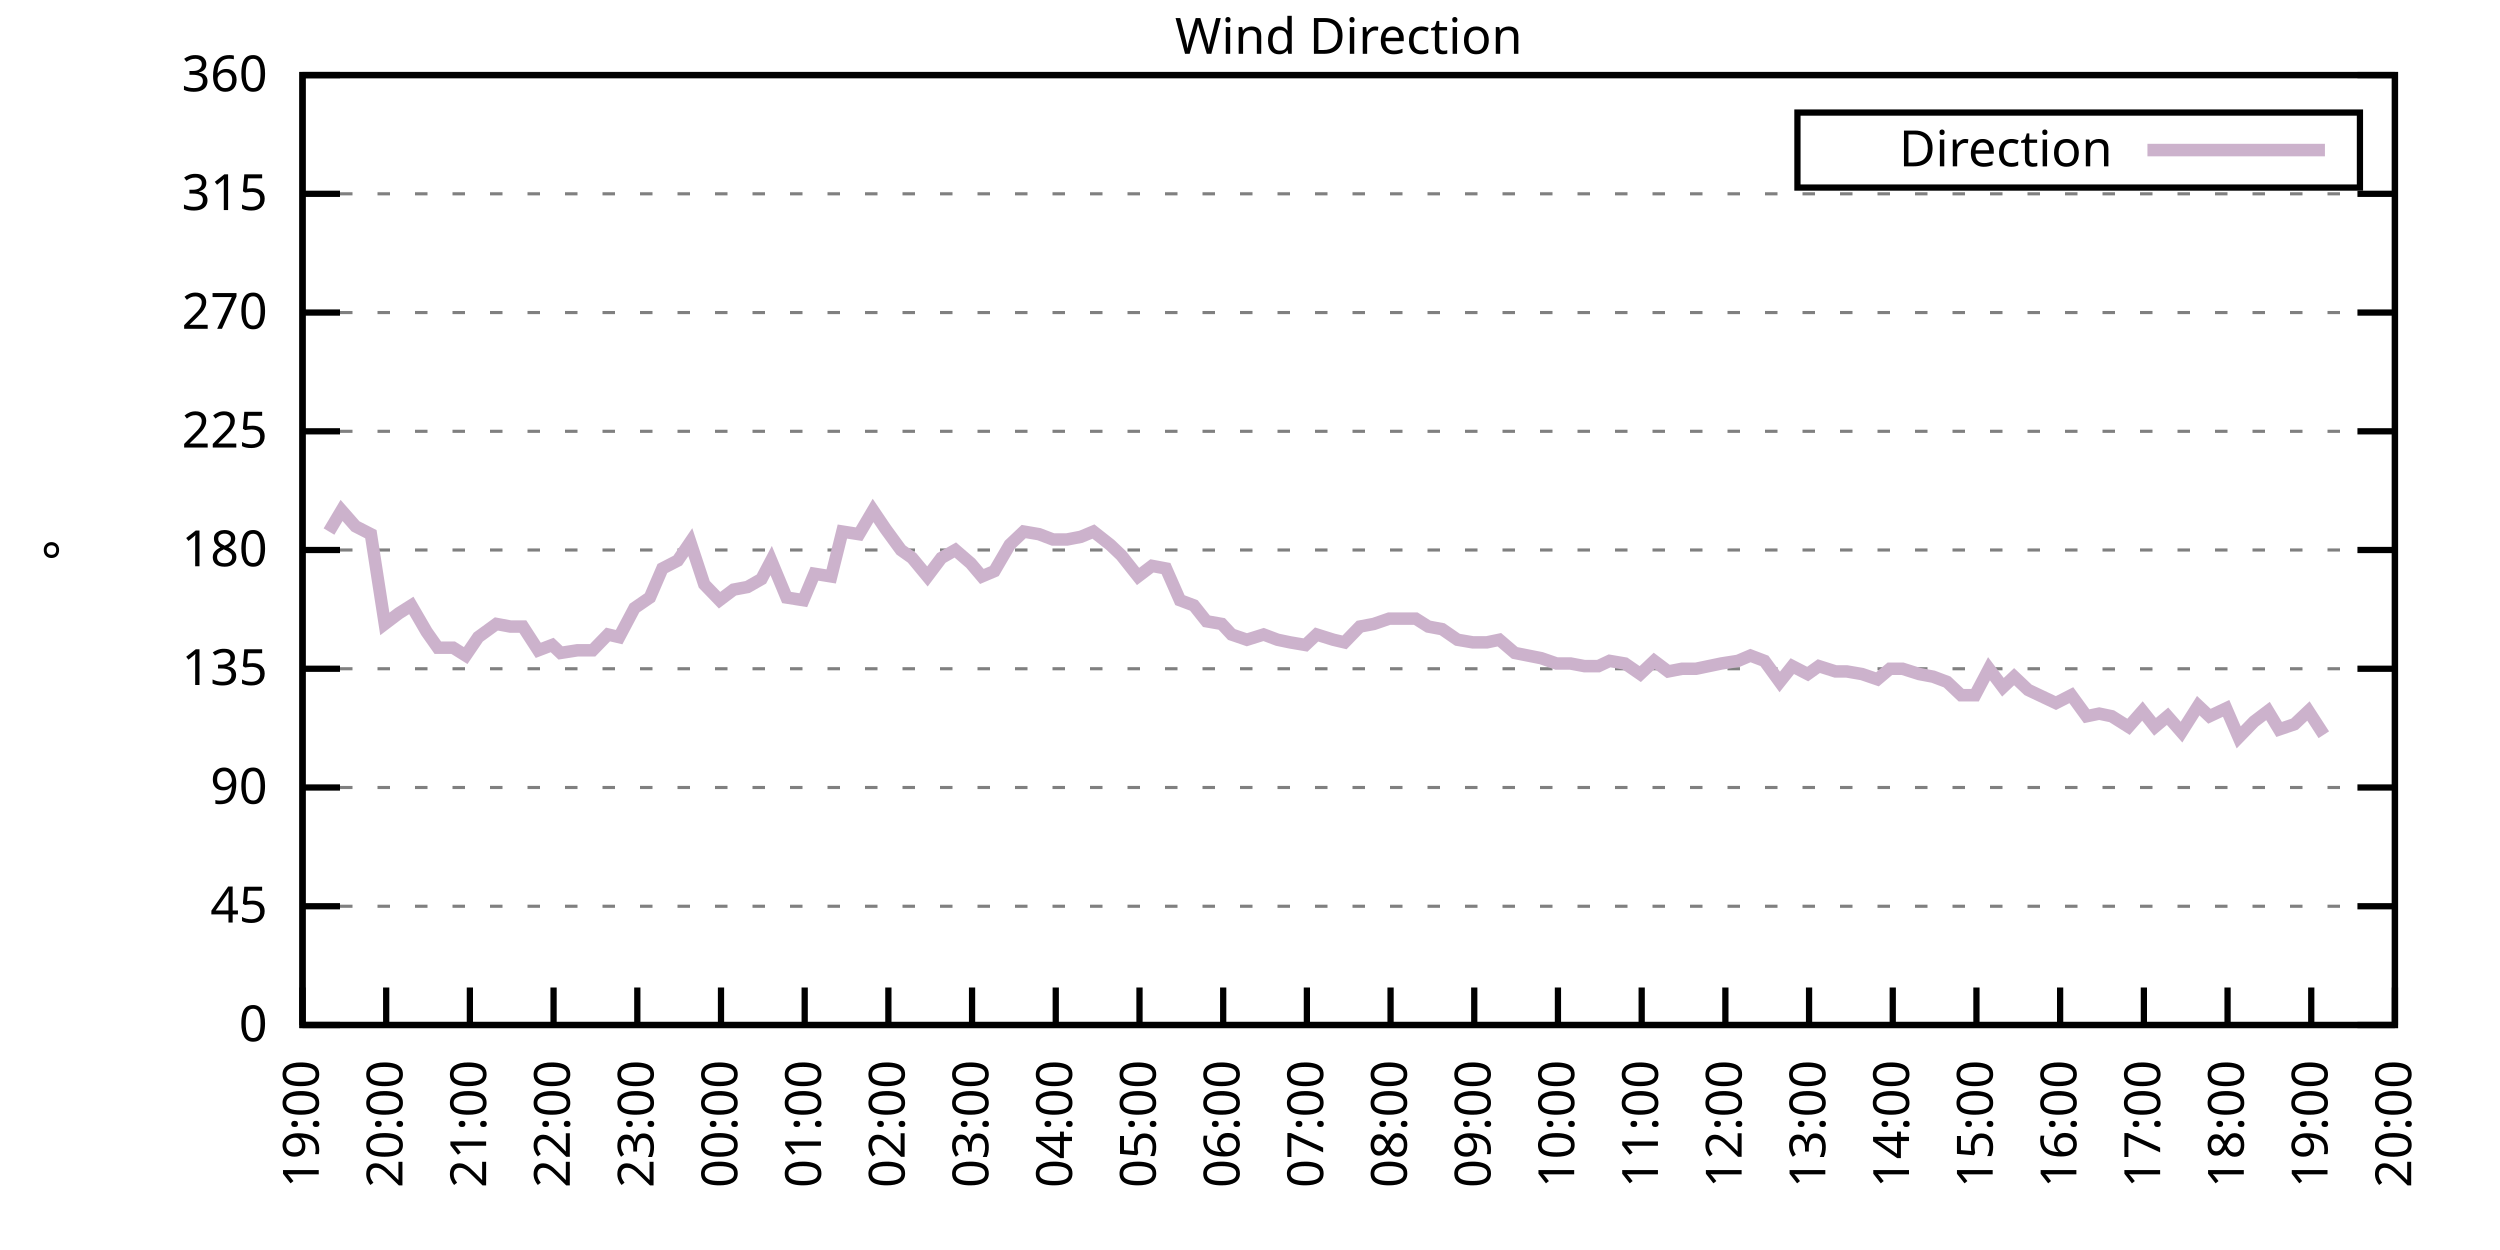
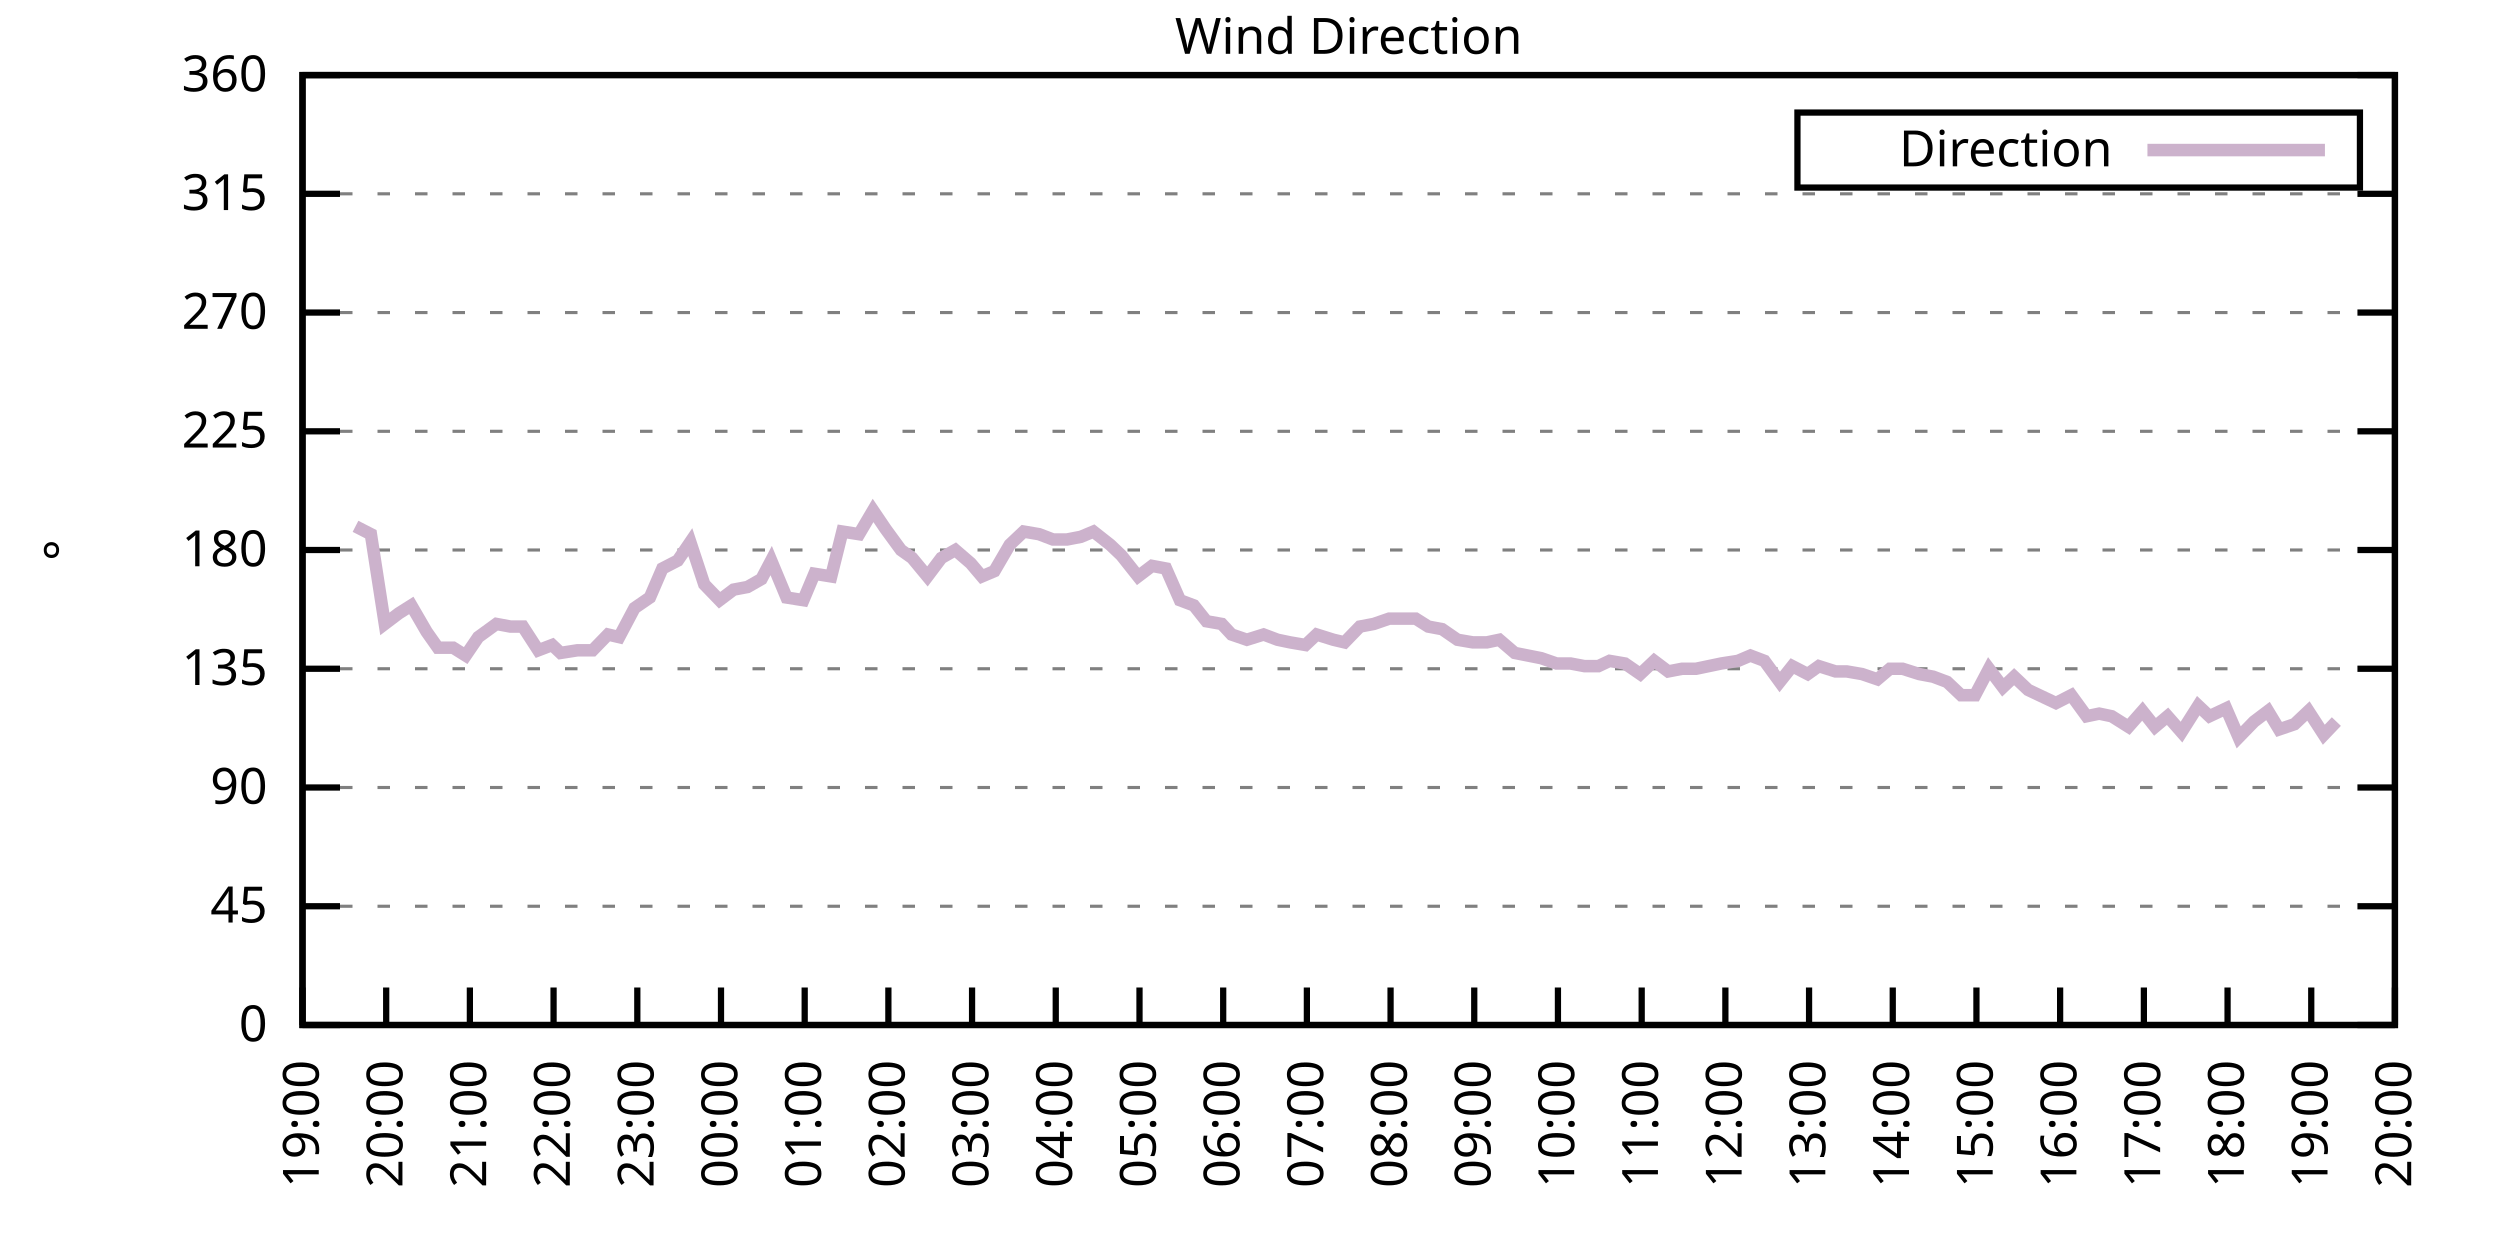
<svg xmlns="http://www.w3.org/2000/svg" xmlns:xlink="http://www.w3.org/1999/xlink" width="400" height="200" viewBox="0 0 400 200">
  <g id="gnuplot_canvas">
    <rect x="0" y="0" width="400" height="200" fill="none" />
    <defs>
      <circle id="gpDot" r="0.5" stroke-width="0.5" stroke="currentColor" />
      <path id="gpPt0" stroke-width="0.333" stroke="currentColor" d="M-1,0 h2 M0,-1 v2" />
      <path id="gpPt1" stroke-width="0.333" stroke="currentColor" d="M-1,-1 L1,1 M1,-1 L-1,1" />
      <path id="gpPt2" stroke-width="0.333" stroke="currentColor" d="M-1,0 L1,0 M0,-1 L0,1 M-1,-1 L1,1 M-1,1 L1,-1" />
      <rect id="gpPt3" stroke-width="0.333" stroke="currentColor" x="-1" y="-1" width="2" height="2" />
      <rect id="gpPt4" stroke-width="0.333" stroke="currentColor" fill="currentColor" x="-1" y="-1" width="2" height="2" />
      <circle id="gpPt5" stroke-width="0.333" stroke="currentColor" cx="0" cy="0" r="1" />
      <use xlink:href="#gpPt5" id="gpPt6" fill="currentColor" stroke="none" />
      <path id="gpPt7" stroke-width="0.333" stroke="currentColor" d="M0,-1.33 L-1.33,0.67 L1.33,0.67 z" />
      <use xlink:href="#gpPt7" id="gpPt8" fill="currentColor" stroke="none" />
      <use xlink:href="#gpPt7" id="gpPt9" stroke="currentColor" transform="rotate(180)" />
      <use xlink:href="#gpPt9" id="gpPt10" fill="currentColor" stroke="none" />
      <use xlink:href="#gpPt3" id="gpPt11" stroke="currentColor" transform="rotate(45)" />
      <use xlink:href="#gpPt11" id="gpPt12" fill="currentColor" stroke="none" />
      <path id="gpPt13" stroke-width="0.333" stroke="currentColor" d="M0,1.330 L1.265,0.411 L0.782,-1.067 L-0.782,-1.076 L-1.265,0.411 z" />
      <use xlink:href="#gpPt13" id="gpPt14" fill="currentColor" stroke="none" />
      <filter id="textbox" filterUnits="objectBoundingBox" x="0" y="0" height="1" width="1">
        <feFlood flood-color="white" flood-opacity="1" result="bgnd" />
        <feComposite in="SourceGraphic" in2="bgnd" operator="atop" />
      </filter>
      <filter id="greybox" filterUnits="objectBoundingBox" x="0" y="0" height="1" width="1">
        <feFlood flood-color="lightgrey" flood-opacity="1" result="grey" />
        <feComposite in="SourceGraphic" in2="grey" operator="atop" />
      </filter>
    </defs>
    <g fill="none" color="white" stroke="currentColor" stroke-width="1.00" stroke-linecap="butt" stroke-linejoin="miter">
</g>
    <g fill="none" color="black" stroke="currentColor" stroke-width="1.00" stroke-linecap="butt" stroke-linejoin="miter">
      <g stroke="none" shape-rendering="crispEdges">
        <polygon fill="rgb(255, 255, 255)" points="48.40,164.00 383.18,164.00 383.18,12.02 48.40,12.02 " />
      </g>
    </g>
    <g fill="none" color="black" stroke="currentColor" stroke-width="1.00" stroke-linecap="butt" stroke-linejoin="miter">
</g>
    <g fill="none" color="black" stroke="black" stroke-width="0.50" stroke-linecap="butt" stroke-linejoin="miter">
</g>
    <g fill="none" color="gray" stroke="currentColor" stroke-width="0.50" stroke-linecap="butt" stroke-linejoin="miter">
      <path stroke="gray" stroke-dasharray="2,4" class="gridline" d="M48.40,164.00 L383.19,164.00  " />
    </g>
    <g fill="none" color="gray" stroke="gray" stroke-width="1.00" stroke-linecap="butt" stroke-linejoin="miter">
</g>
    <g fill="none" color="black" stroke="currentColor" stroke-width="1.00" stroke-linecap="butt" stroke-linejoin="miter">
      <path stroke="black" d="M48.40,164.00 L54.40,164.00 M383.19,164.00 L377.19,164.00  " />
      <g transform="translate(42.80,166.60)" stroke="none" fill="black" font-family="Sans" font-size="8.00" text-anchor="end">
        <text>
          <tspan font-family="Sans"> 0</tspan>
        </text>
      </g>
    </g>
    <g fill="none" color="black" stroke="currentColor" stroke-width="1.00" stroke-linecap="butt" stroke-linejoin="miter">
</g>
    <g fill="none" color="black" stroke="black" stroke-width="0.50" stroke-linecap="butt" stroke-linejoin="miter">
</g>
    <g fill="none" color="gray" stroke="currentColor" stroke-width="0.50" stroke-linecap="butt" stroke-linejoin="miter">
      <path stroke="gray" stroke-dasharray="2,4" class="gridline" d="M48.40,145.00 L383.19,145.00  " />
    </g>
    <g fill="none" color="gray" stroke="gray" stroke-width="1.00" stroke-linecap="butt" stroke-linejoin="miter">
</g>
    <g fill="none" color="black" stroke="currentColor" stroke-width="1.00" stroke-linecap="butt" stroke-linejoin="miter">
      <path stroke="black" d="M48.40,145.00 L54.40,145.00 M383.19,145.00 L377.19,145.00  " />
      <g transform="translate(42.80,147.60)" stroke="none" fill="black" font-family="Sans" font-size="8.00" text-anchor="end">
        <text>
          <tspan font-family="Sans"> 45</tspan>
        </text>
      </g>
    </g>
    <g fill="none" color="black" stroke="currentColor" stroke-width="1.00" stroke-linecap="butt" stroke-linejoin="miter">
</g>
    <g fill="none" color="black" stroke="black" stroke-width="0.50" stroke-linecap="butt" stroke-linejoin="miter">
</g>
    <g fill="none" color="gray" stroke="currentColor" stroke-width="0.50" stroke-linecap="butt" stroke-linejoin="miter">
      <path stroke="gray" stroke-dasharray="2,4" class="gridline" d="M48.40,126.00 L383.19,126.00  " />
    </g>
    <g fill="none" color="gray" stroke="gray" stroke-width="1.00" stroke-linecap="butt" stroke-linejoin="miter">
</g>
    <g fill="none" color="black" stroke="currentColor" stroke-width="1.00" stroke-linecap="butt" stroke-linejoin="miter">
      <path stroke="black" d="M48.40,126.00 L54.40,126.00 M383.19,126.00 L377.19,126.00  " />
      <g transform="translate(42.80,128.60)" stroke="none" fill="black" font-family="Sans" font-size="8.00" text-anchor="end">
        <text>
          <tspan font-family="Sans"> 90</tspan>
        </text>
      </g>
    </g>
    <g fill="none" color="black" stroke="currentColor" stroke-width="1.00" stroke-linecap="butt" stroke-linejoin="miter">
</g>
    <g fill="none" color="black" stroke="black" stroke-width="0.50" stroke-linecap="butt" stroke-linejoin="miter">
</g>
    <g fill="none" color="gray" stroke="currentColor" stroke-width="0.50" stroke-linecap="butt" stroke-linejoin="miter">
      <path stroke="gray" stroke-dasharray="2,4" class="gridline" d="M48.40,107.00 L383.19,107.00  " />
    </g>
    <g fill="none" color="gray" stroke="gray" stroke-width="1.00" stroke-linecap="butt" stroke-linejoin="miter">
</g>
    <g fill="none" color="black" stroke="currentColor" stroke-width="1.00" stroke-linecap="butt" stroke-linejoin="miter">
      <path stroke="black" d="M48.40,107.00 L54.40,107.00 M383.19,107.00 L377.19,107.00  " />
      <g transform="translate(42.80,109.60)" stroke="none" fill="black" font-family="Sans" font-size="8.00" text-anchor="end">
        <text>
          <tspan font-family="Sans"> 135</tspan>
        </text>
      </g>
    </g>
    <g fill="none" color="black" stroke="currentColor" stroke-width="1.00" stroke-linecap="butt" stroke-linejoin="miter">
</g>
    <g fill="none" color="black" stroke="black" stroke-width="0.50" stroke-linecap="butt" stroke-linejoin="miter">
</g>
    <g fill="none" color="gray" stroke="currentColor" stroke-width="0.50" stroke-linecap="butt" stroke-linejoin="miter">
      <path stroke="gray" stroke-dasharray="2,4" class="gridline" d="M48.40,88.00 L383.19,88.00  " />
    </g>
    <g fill="none" color="gray" stroke="gray" stroke-width="1.00" stroke-linecap="butt" stroke-linejoin="miter">
</g>
    <g fill="none" color="black" stroke="currentColor" stroke-width="1.00" stroke-linecap="butt" stroke-linejoin="miter">
      <path stroke="black" d="M48.40,88.00 L54.40,88.00 M383.19,88.00 L377.19,88.00  " />
      <g transform="translate(42.80,90.60)" stroke="none" fill="black" font-family="Sans" font-size="8.00" text-anchor="end">
        <text>
          <tspan font-family="Sans"> 180</tspan>
        </text>
      </g>
    </g>
    <g fill="none" color="black" stroke="currentColor" stroke-width="1.00" stroke-linecap="butt" stroke-linejoin="miter">
</g>
    <g fill="none" color="black" stroke="black" stroke-width="0.50" stroke-linecap="butt" stroke-linejoin="miter">
</g>
    <g fill="none" color="gray" stroke="currentColor" stroke-width="0.50" stroke-linecap="butt" stroke-linejoin="miter">
      <path stroke="gray" stroke-dasharray="2,4" class="gridline" d="M48.40,69.01 L383.19,69.01  " />
    </g>
    <g fill="none" color="gray" stroke="gray" stroke-width="1.00" stroke-linecap="butt" stroke-linejoin="miter">
</g>
    <g fill="none" color="black" stroke="currentColor" stroke-width="1.00" stroke-linecap="butt" stroke-linejoin="miter">
      <path stroke="black" d="M48.40,69.01 L54.40,69.01 M383.19,69.01 L377.19,69.01  " />
      <g transform="translate(42.80,71.61)" stroke="none" fill="black" font-family="Sans" font-size="8.00" text-anchor="end">
        <text>
          <tspan font-family="Sans"> 225</tspan>
        </text>
      </g>
    </g>
    <g fill="none" color="black" stroke="currentColor" stroke-width="1.00" stroke-linecap="butt" stroke-linejoin="miter">
</g>
    <g fill="none" color="black" stroke="black" stroke-width="0.50" stroke-linecap="butt" stroke-linejoin="miter">
</g>
    <g fill="none" color="gray" stroke="currentColor" stroke-width="0.50" stroke-linecap="butt" stroke-linejoin="miter">
      <path stroke="gray" stroke-dasharray="2,4" class="gridline" d="M48.40,50.01 L383.19,50.01  " />
    </g>
    <g fill="none" color="gray" stroke="gray" stroke-width="1.00" stroke-linecap="butt" stroke-linejoin="miter">
</g>
    <g fill="none" color="black" stroke="currentColor" stroke-width="1.00" stroke-linecap="butt" stroke-linejoin="miter">
      <path stroke="black" d="M48.40,50.01 L54.40,50.01 M383.19,50.01 L377.19,50.01  " />
      <g transform="translate(42.80,52.61)" stroke="none" fill="black" font-family="Sans" font-size="8.00" text-anchor="end">
        <text>
          <tspan font-family="Sans"> 270</tspan>
        </text>
      </g>
    </g>
    <g fill="none" color="black" stroke="currentColor" stroke-width="1.00" stroke-linecap="butt" stroke-linejoin="miter">
</g>
    <g fill="none" color="black" stroke="black" stroke-width="0.50" stroke-linecap="butt" stroke-linejoin="miter">
</g>
    <g fill="none" color="gray" stroke="currentColor" stroke-width="0.50" stroke-linecap="butt" stroke-linejoin="miter">
      <path stroke="gray" stroke-dasharray="2,4" class="gridline" d="M48.40,31.01 L383.19,31.01  " />
    </g>
    <g fill="none" color="gray" stroke="gray" stroke-width="1.00" stroke-linecap="butt" stroke-linejoin="miter">
</g>
    <g fill="none" color="black" stroke="currentColor" stroke-width="1.00" stroke-linecap="butt" stroke-linejoin="miter">
      <path stroke="black" d="M48.40,31.01 L54.40,31.01 M383.19,31.01 L377.19,31.01  " />
      <g transform="translate(42.80,33.61)" stroke="none" fill="black" font-family="Sans" font-size="8.00" text-anchor="end">
        <text>
          <tspan font-family="Sans"> 315</tspan>
        </text>
      </g>
    </g>
    <g fill="none" color="black" stroke="currentColor" stroke-width="1.00" stroke-linecap="butt" stroke-linejoin="miter">
</g>
    <g fill="none" color="black" stroke="black" stroke-width="0.50" stroke-linecap="butt" stroke-linejoin="miter">
</g>
    <g fill="none" color="gray" stroke="currentColor" stroke-width="0.50" stroke-linecap="butt" stroke-linejoin="miter">
      <path stroke="gray" stroke-dasharray="2,4" class="gridline" d="M48.40,12.01 L383.19,12.01  " />
    </g>
    <g fill="none" color="gray" stroke="gray" stroke-width="1.00" stroke-linecap="butt" stroke-linejoin="miter">
</g>
    <g fill="none" color="black" stroke="currentColor" stroke-width="1.00" stroke-linecap="butt" stroke-linejoin="miter">
      <path stroke="black" d="M48.40,12.01 L54.40,12.01 M383.19,12.01 L377.19,12.01  " />
      <g transform="translate(42.80,14.61)" stroke="none" fill="black" font-family="Sans" font-size="8.00" text-anchor="end">
        <text>
          <tspan font-family="Sans"> 360</tspan>
        </text>
      </g>
    </g>
    <g fill="none" color="black" stroke="currentColor" stroke-width="1.00" stroke-linecap="butt" stroke-linejoin="miter">
      <path stroke="black" d="M48.40,164.00 L48.40,158.00  " />
      <g transform="translate(51.00,169.60) rotate(270.00)" stroke="none" fill="black" font-family="Sans" font-size="8.00" text-anchor="end">
        <text>
          <tspan font-family="Sans">19:00</tspan>
        </text>
      </g>
    </g>
    <g fill="none" color="black" stroke="currentColor" stroke-width="1.00" stroke-linecap="butt" stroke-linejoin="miter">
      <path stroke="black" d="M61.79,164.00 L61.79,158.00  " />
      <g transform="translate(64.39,169.60) rotate(270.00)" stroke="none" fill="black" font-family="Sans" font-size="8.00" text-anchor="end">
        <text>
          <tspan font-family="Sans">20:00</tspan>
        </text>
      </g>
    </g>
    <g fill="none" color="black" stroke="currentColor" stroke-width="1.00" stroke-linecap="butt" stroke-linejoin="miter">
      <path stroke="black" d="M75.18,164.00 L75.18,158.00  " />
      <g transform="translate(77.78,169.60) rotate(270.00)" stroke="none" fill="black" font-family="Sans" font-size="8.00" text-anchor="end">
        <text>
          <tspan font-family="Sans">21:00</tspan>
        </text>
      </g>
    </g>
    <g fill="none" color="black" stroke="currentColor" stroke-width="1.00" stroke-linecap="butt" stroke-linejoin="miter">
      <path stroke="black" d="M88.57,164.00 L88.57,158.00  " />
      <g transform="translate(91.17,169.60) rotate(270.00)" stroke="none" fill="black" font-family="Sans" font-size="8.00" text-anchor="end">
        <text>
          <tspan font-family="Sans">22:00</tspan>
        </text>
      </g>
    </g>
    <g fill="none" color="black" stroke="currentColor" stroke-width="1.00" stroke-linecap="butt" stroke-linejoin="miter">
      <path stroke="black" d="M101.97,164.00 L101.97,158.00  " />
      <g transform="translate(104.57,169.60) rotate(270.00)" stroke="none" fill="black" font-family="Sans" font-size="8.00" text-anchor="end">
        <text>
          <tspan font-family="Sans">23:00</tspan>
        </text>
      </g>
    </g>
    <g fill="none" color="black" stroke="currentColor" stroke-width="1.00" stroke-linecap="butt" stroke-linejoin="miter">
      <path stroke="black" d="M115.36,164.00 L115.36,158.00  " />
      <g transform="translate(117.96,169.60) rotate(270.00)" stroke="none" fill="black" font-family="Sans" font-size="8.00" text-anchor="end">
        <text>
          <tspan font-family="Sans">00:00</tspan>
        </text>
      </g>
    </g>
    <g fill="none" color="black" stroke="currentColor" stroke-width="1.00" stroke-linecap="butt" stroke-linejoin="miter">
      <path stroke="black" d="M128.75,164.00 L128.75,158.00  " />
      <g transform="translate(131.35,169.60) rotate(270.00)" stroke="none" fill="black" font-family="Sans" font-size="8.00" text-anchor="end">
        <text>
          <tspan font-family="Sans">01:00</tspan>
        </text>
      </g>
    </g>
    <g fill="none" color="black" stroke="currentColor" stroke-width="1.00" stroke-linecap="butt" stroke-linejoin="miter">
      <path stroke="black" d="M142.14,164.00 L142.14,158.00  " />
      <g transform="translate(144.74,169.60) rotate(270.00)" stroke="none" fill="black" font-family="Sans" font-size="8.00" text-anchor="end">
        <text>
          <tspan font-family="Sans">02:00</tspan>
        </text>
      </g>
    </g>
    <g fill="none" color="black" stroke="currentColor" stroke-width="1.00" stroke-linecap="butt" stroke-linejoin="miter">
      <path stroke="black" d="M155.53,164.00 L155.53,158.00  " />
      <g transform="translate(158.13,169.60) rotate(270.00)" stroke="none" fill="black" font-family="Sans" font-size="8.00" text-anchor="end">
        <text>
          <tspan font-family="Sans">03:00</tspan>
        </text>
      </g>
    </g>
    <g fill="none" color="black" stroke="currentColor" stroke-width="1.00" stroke-linecap="butt" stroke-linejoin="miter">
      <path stroke="black" d="M168.92,164.00 L168.92,158.00  " />
      <g transform="translate(171.52,169.60) rotate(270.00)" stroke="none" fill="black" font-family="Sans" font-size="8.00" text-anchor="end">
        <text>
          <tspan font-family="Sans">04:00</tspan>
        </text>
      </g>
    </g>
    <g fill="none" color="black" stroke="currentColor" stroke-width="1.00" stroke-linecap="butt" stroke-linejoin="miter">
      <path stroke="black" d="M182.32,164.00 L182.32,158.00  " />
      <g transform="translate(184.92,169.60) rotate(270.00)" stroke="none" fill="black" font-family="Sans" font-size="8.00" text-anchor="end">
        <text>
          <tspan font-family="Sans">05:00</tspan>
        </text>
      </g>
    </g>
    <g fill="none" color="black" stroke="currentColor" stroke-width="1.00" stroke-linecap="butt" stroke-linejoin="miter">
      <path stroke="black" d="M195.71,164.00 L195.71,158.00  " />
      <g transform="translate(198.31,169.60) rotate(270.00)" stroke="none" fill="black" font-family="Sans" font-size="8.00" text-anchor="end">
        <text>
          <tspan font-family="Sans">06:00</tspan>
        </text>
      </g>
    </g>
    <g fill="none" color="black" stroke="currentColor" stroke-width="1.00" stroke-linecap="butt" stroke-linejoin="miter">
      <path stroke="black" d="M209.10,164.00 L209.10,158.00  " />
      <g transform="translate(211.70,169.60) rotate(270.00)" stroke="none" fill="black" font-family="Sans" font-size="8.00" text-anchor="end">
        <text>
          <tspan font-family="Sans">07:00</tspan>
        </text>
      </g>
    </g>
    <g fill="none" color="black" stroke="currentColor" stroke-width="1.00" stroke-linecap="butt" stroke-linejoin="miter">
      <path stroke="black" d="M222.49,164.00 L222.49,158.00  " />
      <g transform="translate(225.09,169.60) rotate(270.00)" stroke="none" fill="black" font-family="Sans" font-size="8.00" text-anchor="end">
        <text>
          <tspan font-family="Sans">08:00</tspan>
        </text>
      </g>
    </g>
    <g fill="none" color="black" stroke="currentColor" stroke-width="1.00" stroke-linecap="butt" stroke-linejoin="miter">
      <path stroke="black" d="M235.88,164.00 L235.88,158.00  " />
      <g transform="translate(238.48,169.60) rotate(270.00)" stroke="none" fill="black" font-family="Sans" font-size="8.00" text-anchor="end">
        <text>
          <tspan font-family="Sans">09:00</tspan>
        </text>
      </g>
    </g>
    <g fill="none" color="black" stroke="currentColor" stroke-width="1.00" stroke-linecap="butt" stroke-linejoin="miter">
      <path stroke="black" d="M249.27,164.00 L249.27,158.00  " />
      <g transform="translate(251.87,169.60) rotate(270.00)" stroke="none" fill="black" font-family="Sans" font-size="8.00" text-anchor="end">
        <text>
          <tspan font-family="Sans">10:00</tspan>
        </text>
      </g>
    </g>
    <g fill="none" color="black" stroke="currentColor" stroke-width="1.00" stroke-linecap="butt" stroke-linejoin="miter">
      <path stroke="black" d="M262.67,164.00 L262.67,158.00  " />
      <g transform="translate(265.27,169.60) rotate(270.00)" stroke="none" fill="black" font-family="Sans" font-size="8.00" text-anchor="end">
        <text>
          <tspan font-family="Sans">11:00</tspan>
        </text>
      </g>
    </g>
    <g fill="none" color="black" stroke="currentColor" stroke-width="1.00" stroke-linecap="butt" stroke-linejoin="miter">
      <path stroke="black" d="M276.06,164.00 L276.06,158.00  " />
      <g transform="translate(278.66,169.60) rotate(270.00)" stroke="none" fill="black" font-family="Sans" font-size="8.00" text-anchor="end">
        <text>
          <tspan font-family="Sans">12:00</tspan>
        </text>
      </g>
    </g>
    <g fill="none" color="black" stroke="currentColor" stroke-width="1.00" stroke-linecap="butt" stroke-linejoin="miter">
      <path stroke="black" d="M289.45,164.00 L289.45,158.00  " />
      <g transform="translate(292.05,169.60) rotate(270.00)" stroke="none" fill="black" font-family="Sans" font-size="8.00" text-anchor="end">
        <text>
          <tspan font-family="Sans">13:00</tspan>
        </text>
      </g>
    </g>
    <g fill="none" color="black" stroke="currentColor" stroke-width="1.00" stroke-linecap="butt" stroke-linejoin="miter">
      <path stroke="black" d="M302.84,164.00 L302.84,158.00  " />
      <g transform="translate(305.44,169.60) rotate(270.00)" stroke="none" fill="black" font-family="Sans" font-size="8.00" text-anchor="end">
        <text>
          <tspan font-family="Sans">14:00</tspan>
        </text>
      </g>
    </g>
    <g fill="none" color="black" stroke="currentColor" stroke-width="1.00" stroke-linecap="butt" stroke-linejoin="miter">
      <path stroke="black" d="M316.23,164.00 L316.23,158.00  " />
      <g transform="translate(318.83,169.60) rotate(270.00)" stroke="none" fill="black" font-family="Sans" font-size="8.00" text-anchor="end">
        <text>
          <tspan font-family="Sans">15:00</tspan>
        </text>
      </g>
    </g>
    <g fill="none" color="black" stroke="currentColor" stroke-width="1.00" stroke-linecap="butt" stroke-linejoin="miter">
      <path stroke="black" d="M329.62,164.00 L329.62,158.00  " />
      <g transform="translate(332.22,169.60) rotate(270.00)" stroke="none" fill="black" font-family="Sans" font-size="8.00" text-anchor="end">
        <text>
          <tspan font-family="Sans">16:00</tspan>
        </text>
      </g>
    </g>
    <g fill="none" color="black" stroke="currentColor" stroke-width="1.00" stroke-linecap="butt" stroke-linejoin="miter">
      <path stroke="black" d="M343.02,164.00 L343.02,158.00  " />
      <g transform="translate(345.62,169.60) rotate(270.00)" stroke="none" fill="black" font-family="Sans" font-size="8.00" text-anchor="end">
        <text>
          <tspan font-family="Sans">17:00</tspan>
        </text>
      </g>
    </g>
    <g fill="none" color="black" stroke="currentColor" stroke-width="1.00" stroke-linecap="butt" stroke-linejoin="miter">
      <path stroke="black" d="M356.41,164.00 L356.41,158.00  " />
      <g transform="translate(359.01,169.60) rotate(270.00)" stroke="none" fill="black" font-family="Sans" font-size="8.00" text-anchor="end">
        <text>
          <tspan font-family="Sans">18:00</tspan>
        </text>
      </g>
    </g>
    <g fill="none" color="black" stroke="currentColor" stroke-width="1.00" stroke-linecap="butt" stroke-linejoin="miter">
      <path stroke="black" d="M369.80,164.00 L369.80,158.00  " />
      <g transform="translate(372.40,169.60) rotate(270.00)" stroke="none" fill="black" font-family="Sans" font-size="8.00" text-anchor="end">
        <text>
          <tspan font-family="Sans">19:00</tspan>
        </text>
      </g>
    </g>
    <g fill="none" color="black" stroke="currentColor" stroke-width="1.00" stroke-linecap="butt" stroke-linejoin="miter">
      <path stroke="black" d="M383.19,164.00 L383.19,158.00  " />
      <g transform="translate(385.79,169.60) rotate(270.00)" stroke="none" fill="black" font-family="Sans" font-size="8.00" text-anchor="end">
        <text>
          <tspan font-family="Sans">20:00</tspan>
        </text>
      </g>
    </g>
    <g fill="none" color="black" stroke="currentColor" stroke-width="1.00" stroke-linecap="butt" stroke-linejoin="miter">
</g>
    <g fill="none" color="black" stroke="currentColor" stroke-width="1.00" stroke-linecap="butt" stroke-linejoin="miter">
      <path stroke="black" d="M48.40,12.01 L48.40,164.00 L383.19,164.00 L383.19,12.01 L48.40,12.01 Z  " />
    </g>
    <g fill="none" color="black" stroke="currentColor" stroke-width="1.00" stroke-linecap="butt" stroke-linejoin="miter">
</g>
    <g fill="none" color="black" stroke="currentColor" stroke-width="1.00" stroke-linecap="butt" stroke-linejoin="miter">
      <path stroke="black" d="M287.59,30.01 L287.59,18.01 L377.59,18.01 L377.59,30.01 L287.59,30.01 Z  " />
    </g>
    <g id="Wind_direction_plot_1">
      <g fill="none" color="white" stroke="black" stroke-width="2.00" stroke-linecap="butt" stroke-linejoin="miter">
</g>
      <g fill="none" color="black" stroke="currentColor" stroke-width="2.00" stroke-linecap="butt" stroke-linejoin="miter">
        <g transform="translate(337.99,26.61)" stroke="none" fill="black" font-family="Sans" font-size="8.00" text-anchor="end">
          <text>
            <tspan font-family="Sans">Direction</tspan>
          </text>
        </g>
      </g>
      <g fill="none" color="black" stroke="currentColor" stroke-width="2.00" stroke-linecap="butt" stroke-linejoin="miter">
-         <path stroke="rgb(204, 178, 204)" d="M343.59,24.01 L371.99,24.01 M52.64,85.05 L54.65,81.67 L56.88,84.21 L59.34,85.47 L61.57,99.83 L63.80,98.14   L65.81,96.87 L68.26,101.09 L70.05,103.63 L72.50,103.63 L74.51,104.89 L76.52,101.94 L79.42,99.83 L81.66,100.25   L83.66,100.25 L86.12,104.05 L88.35,103.20 L89.69,104.47 L92.37,104.05 L94.82,104.05 L97.28,101.52 L99.06,101.94   L101.52,97.29 L103.98,95.60 L105.98,90.96 L108.44,89.69 L110.45,86.74 L112.68,93.49 L115.13,96.03 L117.37,94.34   L119.60,93.92 L121.83,92.65 L123.39,89.69 L125.85,95.60 L128.53,96.03 L130.31,91.80 L132.99,92.23 L134.78,85.05   L137.45,85.47 L139.69,81.67 L141.69,84.63 L144.15,88.00 L145.94,89.27 L148.39,92.23 L150.62,89.27 L152.85,88.00   L155.31,90.12 L157.10,92.23 L159.10,91.38 L161.56,87.16 L163.79,85.05 L166.25,85.47 L168.48,86.32 L170.71,86.32   L172.94,85.89 L174.95,85.05 L177.63,87.16 L179.41,88.85 L182.09,92.23 L184.32,90.54 L186.56,90.96 L188.79,96.03   L191.02,96.87 L193.03,99.40 L195.48,99.83 L197.05,101.52 L199.50,102.36 L202.18,101.52 L204.41,102.36 L206.42,102.78   L208.88,103.20 L210.66,101.52 L213.34,102.36 L215.13,102.78 L217.58,100.25 L219.81,99.83 L222.27,98.98 L224.50,98.98   L226.51,98.98 L228.52,100.25 L230.75,100.67 L233.20,102.36 L235.66,102.78 L237.89,102.78 L239.90,102.36 L242.36,104.47   L246.60,105.31 L249.05,106.16 L251.28,106.16 L253.51,106.58 L255.75,106.58 L257.53,105.74 L259.99,106.16 L262.44,107.85   L264.67,105.74 L266.91,107.43 L269.14,107.00 L271.37,107.00 L275.39,106.16 L278.07,105.74 L280.07,104.89 L282.31,105.74   L284.76,109.11 L286.77,106.58 L289.23,107.85 L291.01,106.58 L293.69,107.43 L295.48,107.43 L297.93,107.85 L300.39,108.69   L302.39,107.00 L304.40,107.00 L307.08,107.85 L309.31,108.27 L311.54,109.11 L313.78,111.23 L316.01,111.23 L318.24,107.00   L320.47,109.96 L322.26,108.27 L324.49,110.38 L327.17,111.65 L328.95,112.49 L331.41,111.23 L333.86,114.60 L335.87,114.18   L337.88,114.60 L340.56,116.29 L342.79,113.76 L344.80,116.29 L346.81,114.60 L349.04,117.14 L351.72,112.91 L353.51,114.60   L356.18,113.34 L358.19,117.98 L360.65,115.45 L362.88,113.76 L364.66,116.71 L367.12,115.87 L369.35,113.76 L371.81,117.56    " />
+         <path stroke="rgb(204, 178, 204)" d="M343.59,24.01 L371.99,24.01 M56.88,84.21 L59.34,85.47 L61.57,99.83 L63.80,98.14 L65.81,96.87 L68.26,101.09   L70.05,103.63 L72.50,103.63 L74.51,104.89 L76.52,101.94 L79.42,99.83 L81.66,100.25 L83.66,100.25 L86.12,104.05   L88.35,103.20 L89.69,104.47 L92.37,104.05 L94.82,104.05 L97.28,101.52 L99.06,101.94 L101.52,97.29 L103.98,95.60   L105.98,90.96 L108.44,89.69 L110.45,86.74 L112.68,93.49 L115.13,96.03 L117.37,94.34 L119.60,93.92 L121.83,92.65   L123.39,89.69 L125.85,95.60 L128.53,96.03 L130.31,91.80 L132.99,92.23 L134.78,85.05 L137.45,85.47 L139.69,81.67   L141.69,84.63 L144.15,88.00 L145.94,89.27 L148.39,92.23 L150.62,89.27 L152.85,88.00 L155.31,90.12 L157.10,92.23   L159.10,91.38 L161.56,87.16 L163.79,85.05 L166.25,85.47 L168.48,86.32 L170.71,86.32 L172.94,85.89 L174.95,85.05   L177.63,87.16 L179.41,88.85 L182.09,92.23 L184.32,90.54 L186.56,90.96 L188.79,96.03 L191.02,96.87 L193.03,99.40   L195.48,99.83 L197.05,101.52 L199.50,102.36 L202.18,101.52 L204.41,102.36 L206.42,102.78 L208.88,103.20 L210.66,101.52   L213.34,102.36 L215.13,102.78 L217.58,100.25 L219.81,99.83 L222.27,98.98 L224.50,98.98 L226.51,98.98 L228.52,100.25   L230.75,100.67 L233.20,102.36 L235.66,102.78 L237.89,102.78 L239.90,102.36 L242.36,104.47 L246.60,105.31 L249.05,106.16   L251.28,106.16 L253.51,106.58 L255.75,106.58 L257.53,105.74 L259.99,106.16 L262.44,107.85 L264.67,105.74 L266.91,107.43   L269.14,107.00 L271.37,107.00 L275.39,106.16 L278.07,105.74 L280.07,104.89 L282.31,105.74 L284.76,109.11 L286.77,106.58   L289.23,107.85 L291.01,106.58 L293.69,107.43 L295.48,107.43 L297.93,107.85 L300.39,108.69 L302.39,107.00 L304.40,107.00   L307.08,107.85 L309.31,108.27 L311.54,109.11 L313.78,111.23 L316.01,111.23 L318.24,107.00 L320.47,109.96 L322.26,108.27   L324.49,110.38 L327.17,111.65 L328.95,112.49 L331.41,111.23 L333.86,114.60 L335.87,114.18 L337.88,114.60 L340.56,116.29   L342.79,113.76 L344.80,116.29 L346.81,114.60 L349.04,117.14 L351.72,112.91 L353.51,114.60 L356.18,113.34 L358.19,117.98   L360.65,115.45 L362.88,113.76 L364.66,116.71 L367.12,115.87 L369.35,113.76 L371.81,117.56 L373.82,115.45  " />
      </g>
    </g>
    <g fill="none" color="black" stroke="currentColor" stroke-width="2.00" stroke-linecap="butt" stroke-linejoin="miter">
</g>
    <g fill="none" color="black" stroke="black" stroke-width="1.00" stroke-linecap="butt" stroke-linejoin="miter">
</g>
    <g fill="none" color="black" stroke="currentColor" stroke-width="1.00" stroke-linecap="butt" stroke-linejoin="miter">
      <path stroke="black" d="M48.40,12.01 L48.40,164.00 L383.19,164.00 L383.19,12.01 L48.40,12.01 Z  " />
      <g transform="translate(12.80,88.01) rotate(270.00)" stroke="none" fill="black" font-family="Sans" font-size="8.00" text-anchor="middle">
        <text>
          <tspan font-family="Sans">°</tspan>
        </text>
      </g>
    </g>
    <g fill="none" color="black" stroke="currentColor" stroke-width="1.00" stroke-linecap="butt" stroke-linejoin="miter">
</g>
    <g fill="none" color="black" stroke="currentColor" stroke-width="1.00" stroke-linecap="butt" stroke-linejoin="miter">
      <g transform="translate(215.79,8.61)" stroke="none" fill="black" font-family="Sans" font-size="8.00" text-anchor="middle">
        <text>
          <tspan font-family="Sans">Wind Direction</tspan>
        </text>
      </g>
    </g>
    <g fill="none" color="black" stroke="currentColor" stroke-width="1.00" stroke-linecap="butt" stroke-linejoin="miter">
</g>
  </g>
</svg>
